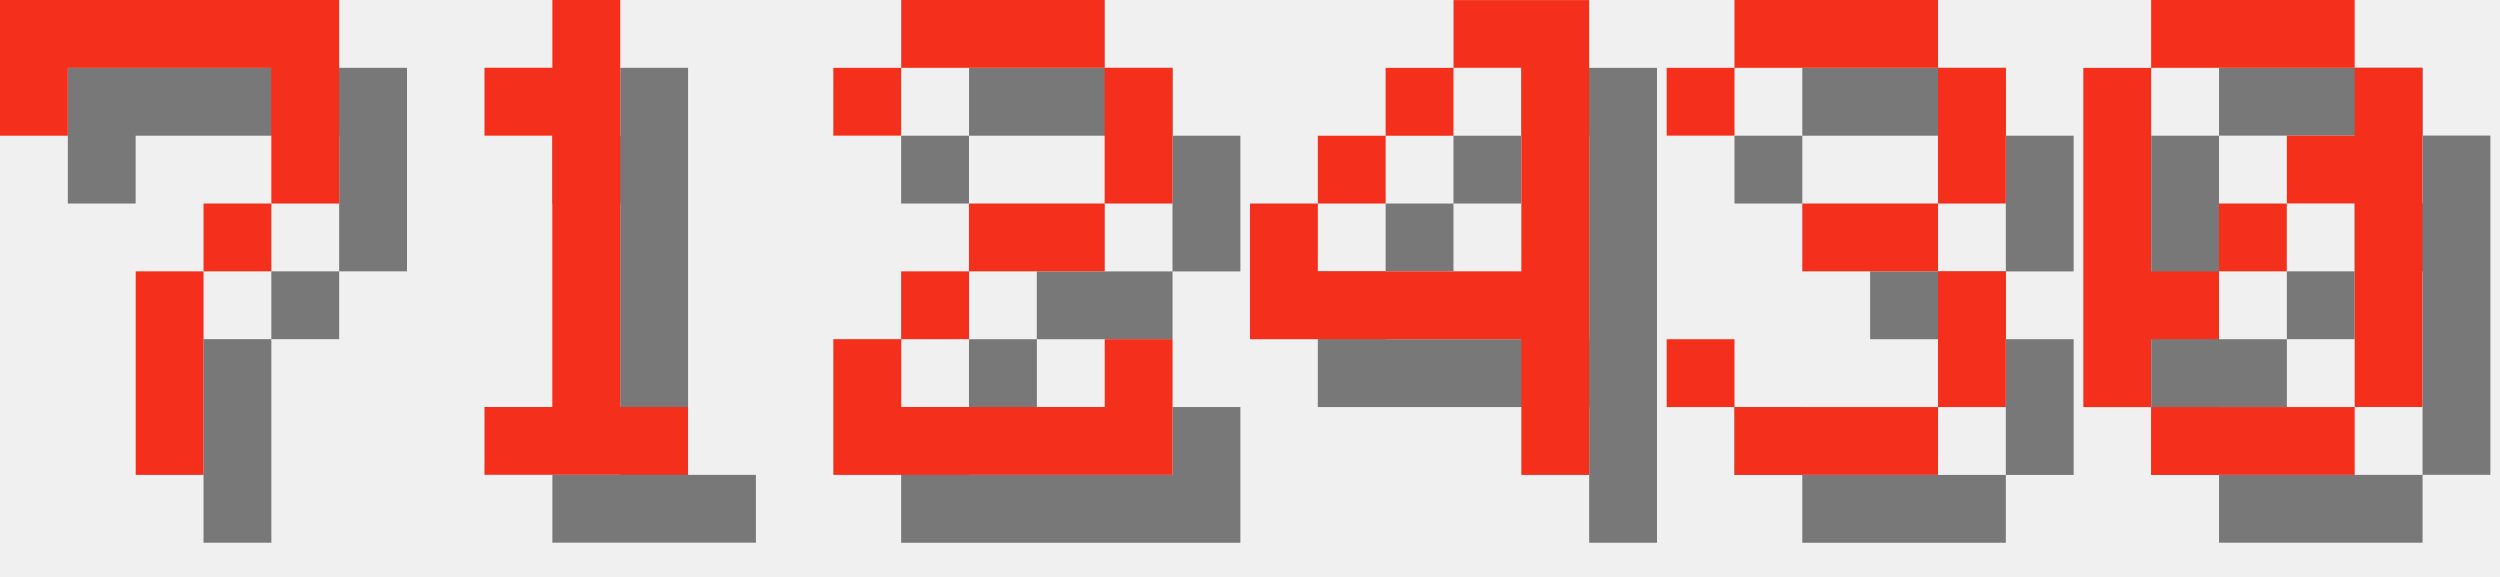
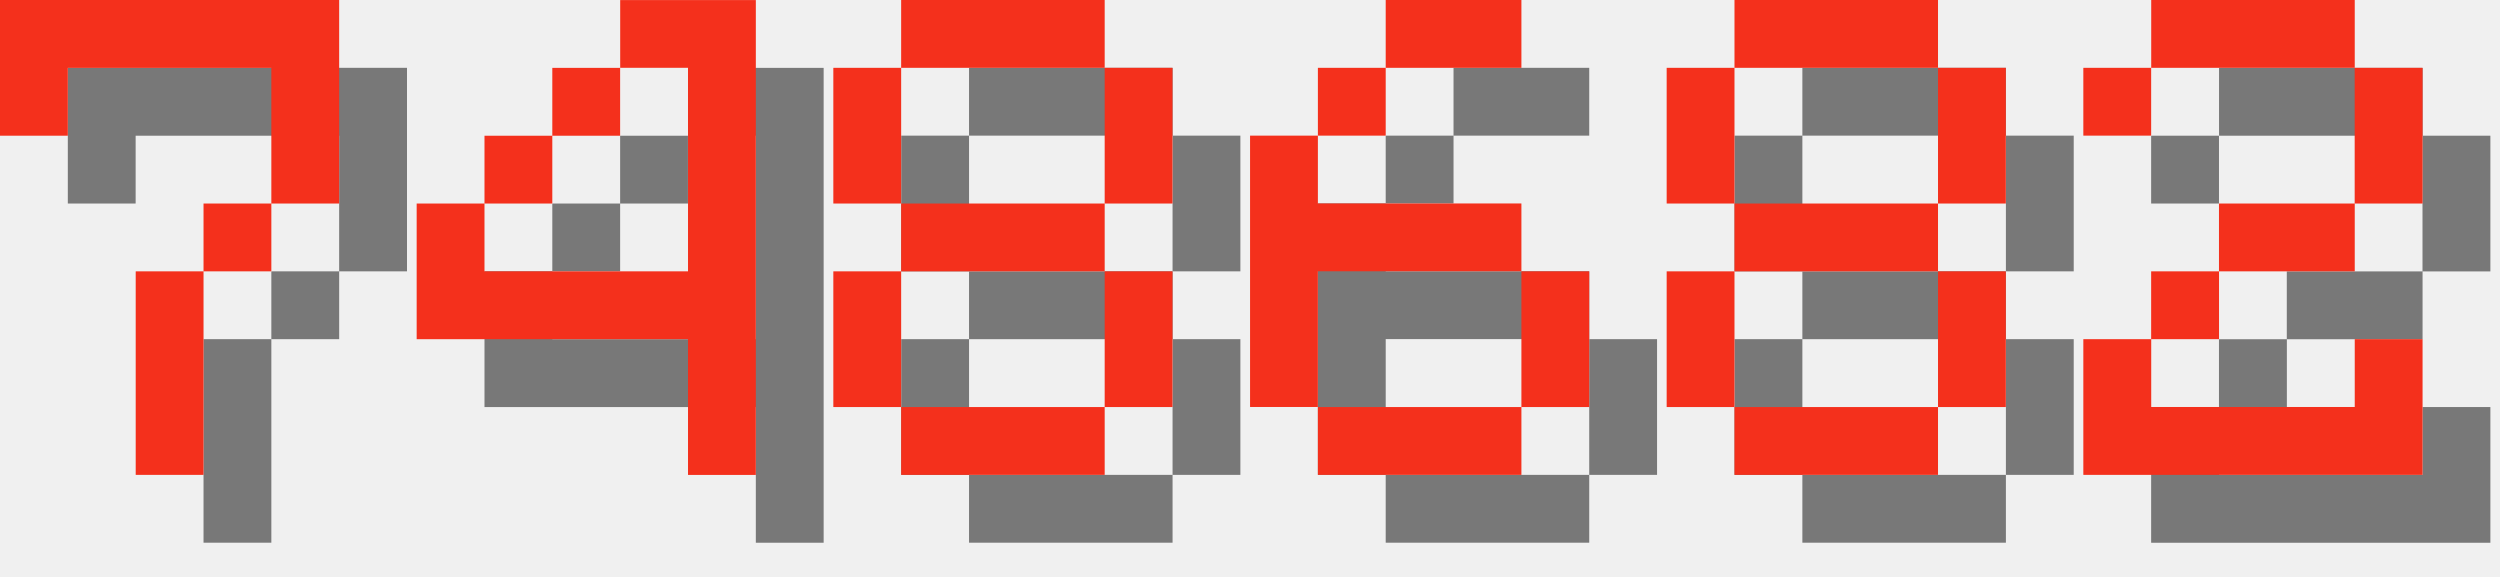
<svg xmlns="http://www.w3.org/2000/svg" version="1.1" width="156.0" height="36">
  <style>
        .text-foreground {
            fill: #F4301C;
        }
        .text-shadow {
            fill: #000000;
            fill-opacity: 0.5;
        }
    </style>
  <g class="digit" id="digit_7" transform="translate(0.0, 0), scale(4)">
    <path id="digit_7_shadow" class="text-shadow" d="m1.058 1.058 2e-6 2.117h1.058v-1.058h3.175v1.058l2e-7 1.058h-1.058v1.058h-1.058l4e-7 3.175 1.058 1e-7v-3.175h1.058v-1.058h1.058l5e-7 -1.058v-2.117z" fill-opacity=".5" style="paint-order:stroke fill markers" />
    <path id="digit_7_fg" class="text-foreground" d="m0 0 2e-6 2.117h1.058v-1.058h3.175v1.058l2e-7 1.058h-1.058v1.058h-1.058l4e-7 3.175 1.058 1e-7v-3.175h1.058v-1.058h1.058l5e-7 -1.058v-2.117z" fill="#fff" style="paint-order:stroke fill markers" />
  </g>
-   <g class="digit" id="digit_1" transform="translate(26.0, 0), scale(4)">
-     <path id="digit_1_shadow" class="text-shadow" d="m2.117 2.117v1.058h1.058v4.233h-1.058v1.058h3.175v-1.058h-1.058v-6.35h-1.058v1.058h-1.058z" fill-opacity=".5" style="paint-order:stroke fill markers" />
-     <path id="digit_1_fg" class="text-foreground" d="m1.058 1.058v1.058h1.058v4.233h-1.058v1.058h3.175v-1.058h-1.058v-6.35h-1.058v1.058h-1.058z" fill="#fff" style="paint-order:stroke fill markers" />
+   <g class="digit" id="digit_4" transform="translate(26.0, 0), scale(4)">
+     <path id="digit_4_shadow" class="text-shadow" d="m4.233 1.058v1.058h1.058v3.175h-3.175v-1.058h-1.058v2.117h4.233v2.117h1.058v-7.408h-2.117zm-2.117 3.175h1.058v-1.058h-1.058v1.058zm1.058-1.058h1.058v-1.058h-1.058v1.058z" fill-opacity=".5" style="paint-order:stroke fill markers" />
+     <path id="digit_4_fg" class="text-foreground" d="m3.175 0v1.058h1.058v3.175h-3.175v-1.058h-1.058v2.117h4.233v2.117h1.058v-7.408h-2.117zm-2.117 3.175h1.058v-1.058h-1.058v1.058zm1.058-1.058h1.058v-1.058h-1.058v1.058z" fill="#fff" style="paint-order:stroke fill markers" />
  </g>
-   <g class="digit" id="digit_2" transform="translate(52.0, 0), scale(4)">
+   <g class="digit" id="digit_8" transform="translate(52.0, 0), scale(4)">
+     <path id="digit_8_shadow" class="text-shadow" d="m2.117 1.058v1.058h3.175v-1.058h-3.175zm3.175 1.058v2.117h1.058v-2.117h-1.058zm0 2.117h-3.175v1.058h3.175v-1.058zm0 1.058v2.117h1.058v-2.117h-1.058zm0 2.117h-3.175v1.058h3.175v-1.058zm-3.175 0v-2.117h-1.058v2.117h1.058zm0-3.175v-2.117h-1.058v2.117h1.058z" fill-opacity=".5" style="paint-order:stroke fill markers" />
+     <path id="digit_8_fg" class="text-foreground" d="m1.058 0v1.058h3.175v-1.058h-3.175zm3.175 1.058v2.117h1.058v-2.117h-1.058zm0 2.117h-3.175v1.058h3.175v-1.058zm0 1.058v2.117h1.058v-2.117h-1.058zm0 2.117h-3.175v1.058h3.175v-1.058zm-3.175 0v-2.117h-1.058v2.117h1.058zm0-3.175v-2.117h-1.058v2.117h1.058z" fill="#fff" style="paint-order:stroke fill markers" />
+   </g>
+   <g class="digit" id="digit_6" transform="translate(78.0, 0), scale(4)">
+     <path id="digit_6_shadow" class="text-shadow" d="m3.175 1.058v1.058h2.117v-1.058h-2.117zm0 1.058h-1.058v1.058h1.058v-1.058zm-1.058 1.058h-1.058v4.233h1.058v-2.117h3.175v-1.058h-3.175v-1.058zm3.175 2.117v2.117h1.058v-2.117h-1.058zm0 2.117h-3.175v1.058h3.175v-1.058z" fill-opacity=".5" style="paint-order:stroke fill markers" />
+     <path id="digit_6_fg" class="text-foreground" d="m2.117 0v1.058h2.117v-1.058h-2.117zm0 1.058h-1.058v1.058h1.058v-1.058zm-1.058 1.058h-1.058v4.233h1.058v-2.117h3.175v-1.058h-3.175v-1.058zm3.175 2.117v2.117h1.058v-2.117h-1.058zm0 2.117h-3.175v1.058h3.175v-1.058z" fill="#fff" style="paint-order:stroke fill markers" />
+   </g>
+   <g class="digit" id="digit_8" transform="translate(104.0, 0), scale(4)">
+     <path id="digit_8_shadow" class="text-shadow" d="m2.117 1.058v1.058h3.175v-1.058h-3.175zm3.175 1.058v2.117h1.058v-2.117h-1.058zm0 2.117h-3.175v1.058h3.175v-1.058zm0 1.058v2.117h1.058v-2.117h-1.058zm0 2.117h-3.175v1.058h3.175v-1.058zm-3.175 0v-2.117h-1.058v2.117h1.058zm0-3.175v-2.117h-1.058v2.117h1.058z" fill-opacity=".5" style="paint-order:stroke fill markers" />
+     <path id="digit_8_fg" class="text-foreground" d="m1.058 0v1.058h3.175v-1.058h-3.175zm3.175 1.058v2.117h1.058v-2.117h-1.058zm0 2.117h-3.175v1.058h3.175v-1.058zm0 1.058v2.117h1.058v-2.117h-1.058zm0 2.117h-3.175v1.058h3.175v-1.058zm-3.175 0v-2.117h-1.058v2.117h1.058zm0-3.175v-2.117h-1.058v2.117h1.058z" fill="#fff" style="paint-order:stroke fill markers" />
+   </g>
+   <g class="digit" id="digit_2" transform="translate(130.0, 0), scale(4)">
    <path id="digit_2_shadow" class="text-shadow" d="m1.058 2.117v1.058h1.058v-1.058h3.175v2.117h-2.117v1.058h-1.058v1.058h-1.058v2.117h5.292v-2.117h-1.058v1.058h-3.175v-1.058h1.058v-1.058h2.117v-1.058h1.058v-2.117h-1.058v-1.058h-3.175v1.058h-1.058z" fill-opacity=".5" style="paint-order:stroke fill markers" />
    <path id="digit_2_fg" class="text-foreground" d="m0 1.058v1.058h1.058v-1.058h3.175v2.117h-2.117v1.058h-1.058v1.058h-1.058v2.117h5.292v-2.117h-1.058v1.058h-3.175v-1.058h1.058v-1.058h2.117v-1.058h1.058v-2.117h-1.058v-1.058h-3.175v1.058h-1.058z" fill="#fff" style="paint-order:stroke fill markers" />
  </g>
-   <g class="digit" id="digit_4" transform="translate(78.0, 0), scale(4)">
-     <path id="digit_4_shadow" class="text-shadow" d="m4.233 1.058v1.058h1.058v3.175h-3.175v-1.058h-1.058v2.117h4.233v2.117h1.058v-7.408h-2.117zm-2.117 3.175h1.058v-1.058h-1.058v1.058zm1.058-1.058h1.058v-1.058h-1.058v1.058z" fill-opacity=".5" style="paint-order:stroke fill markers" />
-     <path id="digit_4_fg" class="text-foreground" d="m3.175 0v1.058h1.058v3.175h-3.175v-1.058h-1.058v2.117h4.233v2.117h1.058v-7.408h-2.117zm-2.117 3.175h1.058v-1.058h-1.058v1.058zm1.058-1.058h1.058v-1.058h-1.058v1.058z" fill="#fff" style="paint-order:stroke fill markers" />
-   </g>
-   <g class="digit" id="digit_3" transform="translate(104.0, 0), scale(4)">
-     <path id="digit_3_shadow" class="text-shadow" d="m1.058 2.117v1.058h1.058v-1.058h3.175v2.117h-2.117v1.058h2.117v2.117h-3.175v-1.058h-1.058v1.058h1.058v1.058h3.175v-1.058h1.058v-2.117h-1.058v-1.058h1.058v-2.117h-1.058v-1.058h-3.175v1.058h-1.058z" fill-opacity=".5" style="paint-order:stroke fill markers" />
-     <path id="digit_3_fg" class="text-foreground" d="m0 1.058v1.058h1.058v-1.058h3.175v2.117h-2.117v1.058h2.117v2.117h-3.175v-1.058h-1.058v1.058h1.058v1.058h3.175v-1.058h1.058v-2.117h-1.058v-1.058h1.058v-2.117h-1.058v-1.058h-3.175v1.058h-1.058z" fill="#fff" style="paint-order:stroke fill markers" />
-   </g>
-   <g class="digit" id="digit_0" transform="translate(130.0, 0), scale(4)">
-     <path id="digit_0_shadow" class="text-shadow" d="m2.117 1.058v1.058h3.175v-1.058h-3.175zm3.175 1.058v1.058h-1.058v1.058h1.058v3.175h1.058v-5.292h-1.058zm0 5.292h-3.175v1.058h3.175v-1.058zm-3.175 0v-1.058h1.058v-1.058h-1.058v-3.175h-1.058v5.292h1.058zm1.058-2.117h1.058v-1.058h-1.058v1.058z" fill-opacity=".5" style="paint-order:stroke fill markers" />
-     <path id="digit_0_fg" class="text-foreground" d="m1.058 0v1.058h3.175v-1.058h-3.175zm3.175 1.058v1.058h-1.058v1.058h1.058v3.175h1.058v-5.292h-1.058zm0 5.292h-3.175v1.058h3.175v-1.058zm-3.175 0v-1.058h1.058v-1.058h-1.058v-3.175h-1.058v5.292h1.058zm1.058-2.117h1.058v-1.058h-1.058v1.058z" fill="#fff" style="paint-order:stroke fill markers" />
-   </g>
</svg>
